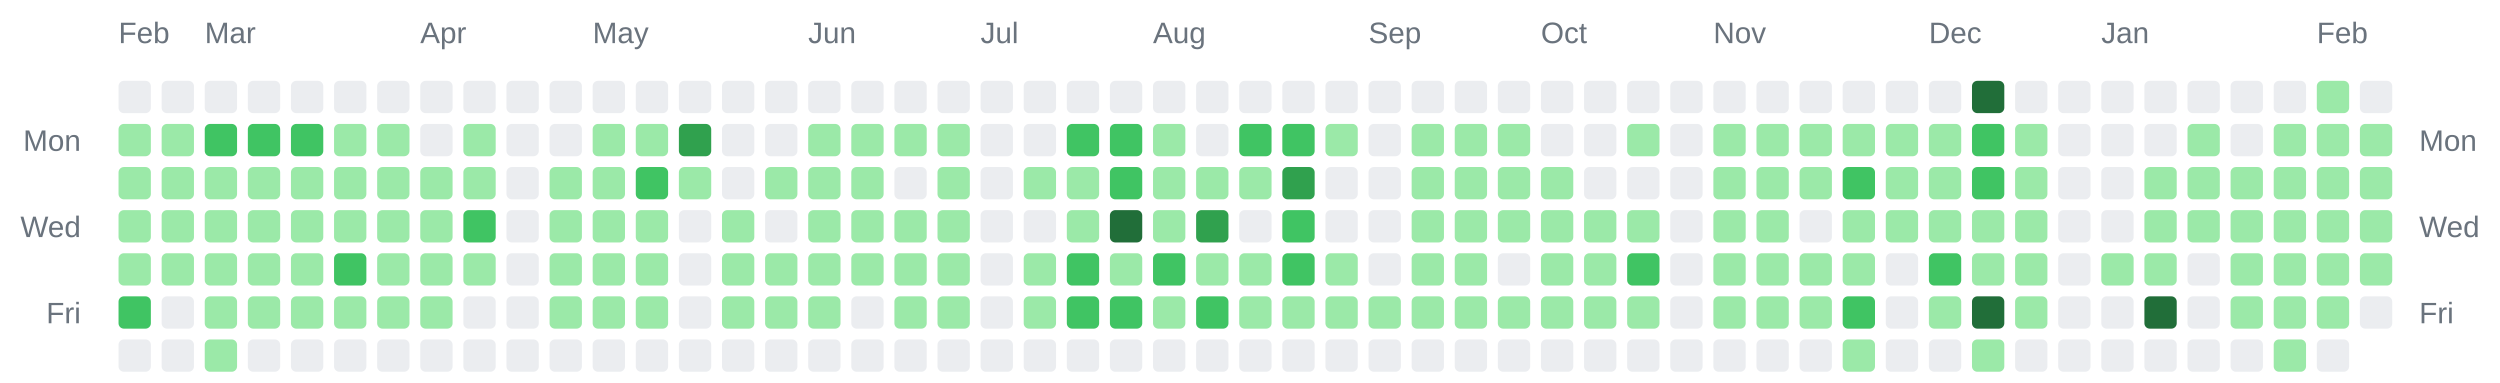
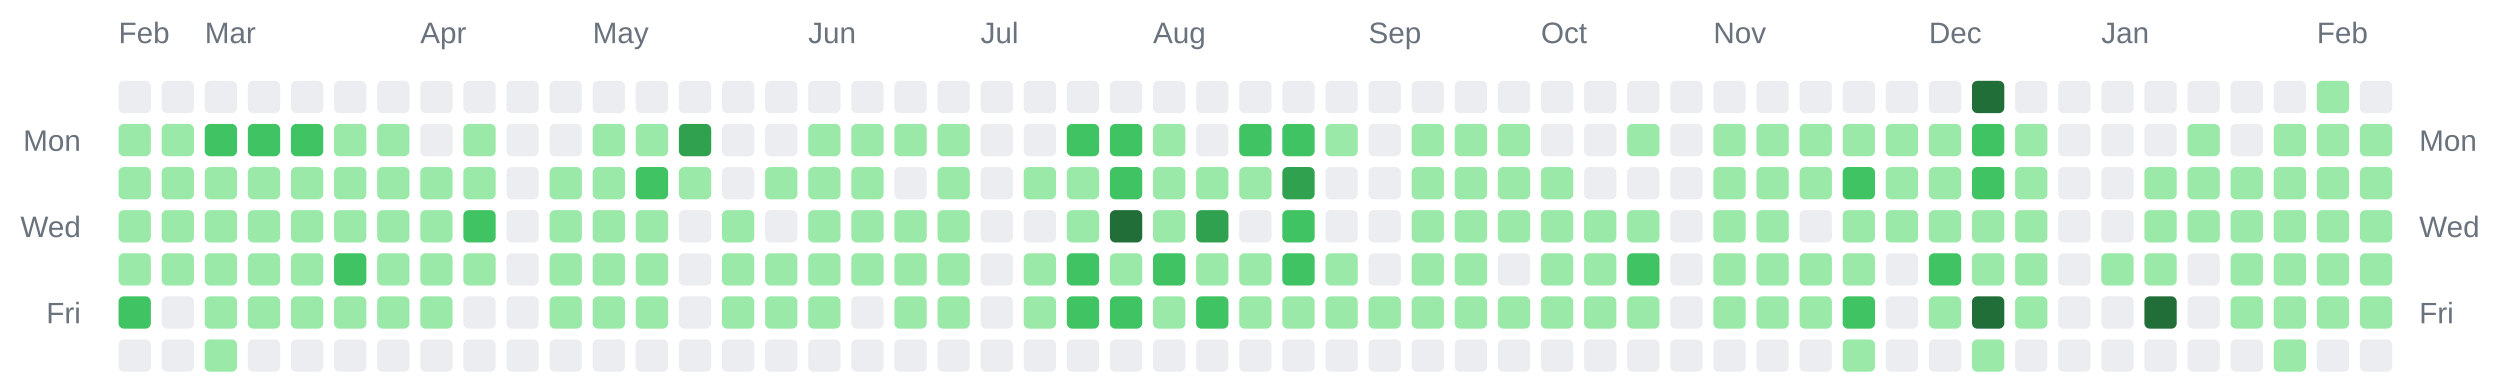
<svg xmlns="http://www.w3.org/2000/svg" width="928" height="142" viewBox="0 0 928 142" role="img" aria-label="Combined contributions calendar for donken and donken-lilly">
  <rect width="100%" height="100%" fill="transparent" /> // regular
  
  
  
  <text x="44" y="16" font-family="Arial, Helvetica, sans-serif" font-size="11" fill="#6a737d">Feb</text>
  <text x="76" y="16" font-family="Arial, Helvetica, sans-serif" font-size="11" fill="#6a737d">Mar</text>
  <text x="156" y="16" font-family="Arial, Helvetica, sans-serif" font-size="11" fill="#6a737d">Apr</text>
  <text x="220" y="16" font-family="Arial, Helvetica, sans-serif" font-size="11" fill="#6a737d">May</text>
  <text x="300" y="16" font-family="Arial, Helvetica, sans-serif" font-size="11" fill="#6a737d">Jun</text>
  <text x="364" y="16" font-family="Arial, Helvetica, sans-serif" font-size="11" fill="#6a737d">Jul</text>
  <text x="428" y="16" font-family="Arial, Helvetica, sans-serif" font-size="11" fill="#6a737d">Aug</text>
  <text x="508" y="16" font-family="Arial, Helvetica, sans-serif" font-size="11" fill="#6a737d">Sep</text>
  <text x="572" y="16" font-family="Arial, Helvetica, sans-serif" font-size="11" fill="#6a737d">Oct</text>
  <text x="636" y="16" font-family="Arial, Helvetica, sans-serif" font-size="11" fill="#6a737d">Nov</text>
  <text x="716" y="16" font-family="Arial, Helvetica, sans-serif" font-size="11" fill="#6a737d">Dec</text>
  <text x="780" y="16" font-family="Arial, Helvetica, sans-serif" font-size="11" fill="#6a737d">Jan</text>
  <text x="860" y="16" font-family="Arial, Helvetica, sans-serif" font-size="11" fill="#6a737d">Feb</text>
  <text x="30" y="56" text-anchor="end" font-family="Arial, Helvetica, sans-serif" font-size="11" fill="#6a737d">Mon</text>
  <text x="898" y="56" text-anchor="start" font-family="Arial, Helvetica, sans-serif" font-size="11" fill="#6a737d">Mon</text>
  <text x="30" y="88" text-anchor="end" font-family="Arial, Helvetica, sans-serif" font-size="11" fill="#6a737d">Wed</text>
  <text x="898" y="88" text-anchor="start" font-family="Arial, Helvetica, sans-serif" font-size="11" fill="#6a737d">Wed</text>
  <text x="30" y="120" text-anchor="end" font-family="Arial, Helvetica, sans-serif" font-size="11" fill="#6a737d">Fri</text>
  <text x="898" y="120" text-anchor="start" font-family="Arial, Helvetica, sans-serif" font-size="11" fill="#6a737d">Fri</text>
  <rect x="44" y="30" width="12" height="12" rx="2" ry="2" fill="#ebedf0" />
  <rect x="44" y="46" width="12" height="12" rx="2" ry="2" fill="#9be9a8" />
  <rect x="44" y="62" width="12" height="12" rx="2" ry="2" fill="#9be9a8" />
  <rect x="44" y="78" width="12" height="12" rx="2" ry="2" fill="#9be9a8" />
  <rect x="44" y="94" width="12" height="12" rx="2" ry="2" fill="#9be9a8" />
  <rect x="44" y="110" width="12" height="12" rx="2" ry="2" fill="#40c463" />
  <rect x="44" y="126" width="12" height="12" rx="2" ry="2" fill="#ebedf0" />
  <rect x="60" y="30" width="12" height="12" rx="2" ry="2" fill="#ebedf0" />
  <rect x="60" y="46" width="12" height="12" rx="2" ry="2" fill="#9be9a8" />
  <rect x="60" y="62" width="12" height="12" rx="2" ry="2" fill="#9be9a8" />
  <rect x="60" y="78" width="12" height="12" rx="2" ry="2" fill="#9be9a8" />
  <rect x="60" y="94" width="12" height="12" rx="2" ry="2" fill="#9be9a8" />
  <rect x="60" y="110" width="12" height="12" rx="2" ry="2" fill="#ebedf0" />
  <rect x="60" y="126" width="12" height="12" rx="2" ry="2" fill="#ebedf0" />
  <rect x="76" y="30" width="12" height="12" rx="2" ry="2" fill="#ebedf0" />
  <rect x="76" y="46" width="12" height="12" rx="2" ry="2" fill="#40c463" />
  <rect x="76" y="62" width="12" height="12" rx="2" ry="2" fill="#9be9a8" />
  <rect x="76" y="78" width="12" height="12" rx="2" ry="2" fill="#9be9a8" />
  <rect x="76" y="94" width="12" height="12" rx="2" ry="2" fill="#9be9a8" />
  <rect x="76" y="110" width="12" height="12" rx="2" ry="2" fill="#9be9a8" />
  <rect x="76" y="126" width="12" height="12" rx="2" ry="2" fill="#9be9a8" />
  <rect x="92" y="30" width="12" height="12" rx="2" ry="2" fill="#ebedf0" />
  <rect x="92" y="46" width="12" height="12" rx="2" ry="2" fill="#40c463" />
  <rect x="92" y="62" width="12" height="12" rx="2" ry="2" fill="#9be9a8" />
  <rect x="92" y="78" width="12" height="12" rx="2" ry="2" fill="#9be9a8" />
  <rect x="92" y="94" width="12" height="12" rx="2" ry="2" fill="#9be9a8" />
  <rect x="92" y="110" width="12" height="12" rx="2" ry="2" fill="#9be9a8" />
  <rect x="92" y="126" width="12" height="12" rx="2" ry="2" fill="#ebedf0" />
  <rect x="108" y="30" width="12" height="12" rx="2" ry="2" fill="#ebedf0" />
  <rect x="108" y="46" width="12" height="12" rx="2" ry="2" fill="#40c463" />
  <rect x="108" y="62" width="12" height="12" rx="2" ry="2" fill="#9be9a8" />
  <rect x="108" y="78" width="12" height="12" rx="2" ry="2" fill="#9be9a8" />
  <rect x="108" y="94" width="12" height="12" rx="2" ry="2" fill="#9be9a8" />
  <rect x="108" y="110" width="12" height="12" rx="2" ry="2" fill="#9be9a8" />
  <rect x="108" y="126" width="12" height="12" rx="2" ry="2" fill="#ebedf0" />
  <rect x="124" y="30" width="12" height="12" rx="2" ry="2" fill="#ebedf0" />
  <rect x="124" y="46" width="12" height="12" rx="2" ry="2" fill="#9be9a8" />
  <rect x="124" y="62" width="12" height="12" rx="2" ry="2" fill="#9be9a8" />
  <rect x="124" y="78" width="12" height="12" rx="2" ry="2" fill="#9be9a8" />
  <rect x="124" y="94" width="12" height="12" rx="2" ry="2" fill="#40c463" />
  <rect x="124" y="110" width="12" height="12" rx="2" ry="2" fill="#9be9a8" />
  <rect x="124" y="126" width="12" height="12" rx="2" ry="2" fill="#ebedf0" />
  <rect x="140" y="30" width="12" height="12" rx="2" ry="2" fill="#ebedf0" />
  <rect x="140" y="46" width="12" height="12" rx="2" ry="2" fill="#9be9a8" />
  <rect x="140" y="62" width="12" height="12" rx="2" ry="2" fill="#9be9a8" />
  <rect x="140" y="78" width="12" height="12" rx="2" ry="2" fill="#9be9a8" />
  <rect x="140" y="94" width="12" height="12" rx="2" ry="2" fill="#9be9a8" />
  <rect x="140" y="110" width="12" height="12" rx="2" ry="2" fill="#9be9a8" />
  <rect x="140" y="126" width="12" height="12" rx="2" ry="2" fill="#ebedf0" />
  <rect x="156" y="30" width="12" height="12" rx="2" ry="2" fill="#ebedf0" />
  <rect x="156" y="46" width="12" height="12" rx="2" ry="2" fill="#ebedf0" />
  <rect x="156" y="62" width="12" height="12" rx="2" ry="2" fill="#9be9a8" />
  <rect x="156" y="78" width="12" height="12" rx="2" ry="2" fill="#9be9a8" />
  <rect x="156" y="94" width="12" height="12" rx="2" ry="2" fill="#9be9a8" />
  <rect x="156" y="110" width="12" height="12" rx="2" ry="2" fill="#9be9a8" />
  <rect x="156" y="126" width="12" height="12" rx="2" ry="2" fill="#ebedf0" />
  <rect x="172" y="30" width="12" height="12" rx="2" ry="2" fill="#ebedf0" />
  <rect x="172" y="46" width="12" height="12" rx="2" ry="2" fill="#9be9a8" />
  <rect x="172" y="62" width="12" height="12" rx="2" ry="2" fill="#9be9a8" />
  <rect x="172" y="78" width="12" height="12" rx="2" ry="2" fill="#40c463" />
  <rect x="172" y="94" width="12" height="12" rx="2" ry="2" fill="#9be9a8" />
  <rect x="172" y="110" width="12" height="12" rx="2" ry="2" fill="#ebedf0" />
  <rect x="172" y="126" width="12" height="12" rx="2" ry="2" fill="#ebedf0" />
  <rect x="188" y="30" width="12" height="12" rx="2" ry="2" fill="#ebedf0" />
  <rect x="188" y="46" width="12" height="12" rx="2" ry="2" fill="#ebedf0" />
  <rect x="188" y="62" width="12" height="12" rx="2" ry="2" fill="#ebedf0" />
  <rect x="188" y="78" width="12" height="12" rx="2" ry="2" fill="#ebedf0" />
  <rect x="188" y="94" width="12" height="12" rx="2" ry="2" fill="#ebedf0" />
  <rect x="188" y="110" width="12" height="12" rx="2" ry="2" fill="#ebedf0" />
  <rect x="188" y="126" width="12" height="12" rx="2" ry="2" fill="#ebedf0" />
  <rect x="204" y="30" width="12" height="12" rx="2" ry="2" fill="#ebedf0" />
  <rect x="204" y="46" width="12" height="12" rx="2" ry="2" fill="#ebedf0" />
  <rect x="204" y="62" width="12" height="12" rx="2" ry="2" fill="#9be9a8" />
  <rect x="204" y="78" width="12" height="12" rx="2" ry="2" fill="#9be9a8" />
  <rect x="204" y="94" width="12" height="12" rx="2" ry="2" fill="#9be9a8" />
  <rect x="204" y="110" width="12" height="12" rx="2" ry="2" fill="#9be9a8" />
  <rect x="204" y="126" width="12" height="12" rx="2" ry="2" fill="#ebedf0" />
  <rect x="220" y="30" width="12" height="12" rx="2" ry="2" fill="#ebedf0" />
  <rect x="220" y="46" width="12" height="12" rx="2" ry="2" fill="#9be9a8" />
  <rect x="220" y="62" width="12" height="12" rx="2" ry="2" fill="#9be9a8" />
  <rect x="220" y="78" width="12" height="12" rx="2" ry="2" fill="#9be9a8" />
  <rect x="220" y="94" width="12" height="12" rx="2" ry="2" fill="#9be9a8" />
  <rect x="220" y="110" width="12" height="12" rx="2" ry="2" fill="#9be9a8" />
  <rect x="220" y="126" width="12" height="12" rx="2" ry="2" fill="#ebedf0" />
  <rect x="236" y="30" width="12" height="12" rx="2" ry="2" fill="#ebedf0" />
  <rect x="236" y="46" width="12" height="12" rx="2" ry="2" fill="#9be9a8" />
  <rect x="236" y="62" width="12" height="12" rx="2" ry="2" fill="#40c463" />
  <rect x="236" y="78" width="12" height="12" rx="2" ry="2" fill="#9be9a8" />
  <rect x="236" y="94" width="12" height="12" rx="2" ry="2" fill="#9be9a8" />
  <rect x="236" y="110" width="12" height="12" rx="2" ry="2" fill="#9be9a8" />
  <rect x="236" y="126" width="12" height="12" rx="2" ry="2" fill="#ebedf0" />
  <rect x="252" y="30" width="12" height="12" rx="2" ry="2" fill="#ebedf0" />
  <rect x="252" y="46" width="12" height="12" rx="2" ry="2" fill="#30a14e" />
  <rect x="252" y="62" width="12" height="12" rx="2" ry="2" fill="#9be9a8" />
  <rect x="252" y="78" width="12" height="12" rx="2" ry="2" fill="#ebedf0" />
  <rect x="252" y="94" width="12" height="12" rx="2" ry="2" fill="#ebedf0" />
  <rect x="252" y="110" width="12" height="12" rx="2" ry="2" fill="#ebedf0" />
  <rect x="252" y="126" width="12" height="12" rx="2" ry="2" fill="#ebedf0" />
  <rect x="268" y="30" width="12" height="12" rx="2" ry="2" fill="#ebedf0" />
  <rect x="268" y="46" width="12" height="12" rx="2" ry="2" fill="#ebedf0" />
  <rect x="268" y="62" width="12" height="12" rx="2" ry="2" fill="#ebedf0" />
  <rect x="268" y="78" width="12" height="12" rx="2" ry="2" fill="#9be9a8" />
  <rect x="268" y="94" width="12" height="12" rx="2" ry="2" fill="#9be9a8" />
  <rect x="268" y="110" width="12" height="12" rx="2" ry="2" fill="#9be9a8" />
  <rect x="268" y="126" width="12" height="12" rx="2" ry="2" fill="#ebedf0" />
  <rect x="284" y="30" width="12" height="12" rx="2" ry="2" fill="#ebedf0" />
  <rect x="284" y="46" width="12" height="12" rx="2" ry="2" fill="#ebedf0" />
  <rect x="284" y="62" width="12" height="12" rx="2" ry="2" fill="#9be9a8" />
  <rect x="284" y="78" width="12" height="12" rx="2" ry="2" fill="#ebedf0" />
  <rect x="284" y="94" width="12" height="12" rx="2" ry="2" fill="#9be9a8" />
  <rect x="284" y="110" width="12" height="12" rx="2" ry="2" fill="#9be9a8" />
  <rect x="284" y="126" width="12" height="12" rx="2" ry="2" fill="#ebedf0" />
  <rect x="300" y="30" width="12" height="12" rx="2" ry="2" fill="#ebedf0" />
  <rect x="300" y="46" width="12" height="12" rx="2" ry="2" fill="#9be9a8" />
  <rect x="300" y="62" width="12" height="12" rx="2" ry="2" fill="#9be9a8" />
  <rect x="300" y="78" width="12" height="12" rx="2" ry="2" fill="#9be9a8" />
  <rect x="300" y="94" width="12" height="12" rx="2" ry="2" fill="#9be9a8" />
  <rect x="300" y="110" width="12" height="12" rx="2" ry="2" fill="#9be9a8" />
  <rect x="300" y="126" width="12" height="12" rx="2" ry="2" fill="#ebedf0" />
  <rect x="316" y="30" width="12" height="12" rx="2" ry="2" fill="#ebedf0" />
  <rect x="316" y="46" width="12" height="12" rx="2" ry="2" fill="#9be9a8" />
  <rect x="316" y="62" width="12" height="12" rx="2" ry="2" fill="#9be9a8" />
  <rect x="316" y="78" width="12" height="12" rx="2" ry="2" fill="#9be9a8" />
  <rect x="316" y="94" width="12" height="12" rx="2" ry="2" fill="#9be9a8" />
  <rect x="316" y="110" width="12" height="12" rx="2" ry="2" fill="#ebedf0" />
  <rect x="316" y="126" width="12" height="12" rx="2" ry="2" fill="#ebedf0" />
  <rect x="332" y="30" width="12" height="12" rx="2" ry="2" fill="#ebedf0" />
  <rect x="332" y="46" width="12" height="12" rx="2" ry="2" fill="#9be9a8" />
  <rect x="332" y="62" width="12" height="12" rx="2" ry="2" fill="#ebedf0" />
  <rect x="332" y="78" width="12" height="12" rx="2" ry="2" fill="#9be9a8" />
  <rect x="332" y="94" width="12" height="12" rx="2" ry="2" fill="#9be9a8" />
  <rect x="332" y="110" width="12" height="12" rx="2" ry="2" fill="#9be9a8" />
  <rect x="332" y="126" width="12" height="12" rx="2" ry="2" fill="#ebedf0" />
  <rect x="348" y="30" width="12" height="12" rx="2" ry="2" fill="#ebedf0" />
  <rect x="348" y="46" width="12" height="12" rx="2" ry="2" fill="#9be9a8" />
  <rect x="348" y="62" width="12" height="12" rx="2" ry="2" fill="#9be9a8" />
  <rect x="348" y="78" width="12" height="12" rx="2" ry="2" fill="#9be9a8" />
  <rect x="348" y="94" width="12" height="12" rx="2" ry="2" fill="#9be9a8" />
  <rect x="348" y="110" width="12" height="12" rx="2" ry="2" fill="#9be9a8" />
  <rect x="348" y="126" width="12" height="12" rx="2" ry="2" fill="#ebedf0" />
  <rect x="364" y="30" width="12" height="12" rx="2" ry="2" fill="#ebedf0" />
  <rect x="364" y="46" width="12" height="12" rx="2" ry="2" fill="#ebedf0" />
  <rect x="364" y="62" width="12" height="12" rx="2" ry="2" fill="#ebedf0" />
  <rect x="364" y="78" width="12" height="12" rx="2" ry="2" fill="#ebedf0" />
  <rect x="364" y="94" width="12" height="12" rx="2" ry="2" fill="#ebedf0" />
  <rect x="364" y="110" width="12" height="12" rx="2" ry="2" fill="#ebedf0" />
  <rect x="364" y="126" width="12" height="12" rx="2" ry="2" fill="#ebedf0" />
  <rect x="380" y="30" width="12" height="12" rx="2" ry="2" fill="#ebedf0" />
  <rect x="380" y="46" width="12" height="12" rx="2" ry="2" fill="#ebedf0" />
  <rect x="380" y="62" width="12" height="12" rx="2" ry="2" fill="#9be9a8" />
  <rect x="380" y="78" width="12" height="12" rx="2" ry="2" fill="#ebedf0" />
  <rect x="380" y="94" width="12" height="12" rx="2" ry="2" fill="#9be9a8" />
  <rect x="380" y="110" width="12" height="12" rx="2" ry="2" fill="#9be9a8" />
  <rect x="380" y="126" width="12" height="12" rx="2" ry="2" fill="#ebedf0" />
  <rect x="396" y="30" width="12" height="12" rx="2" ry="2" fill="#ebedf0" />
  <rect x="396" y="46" width="12" height="12" rx="2" ry="2" fill="#40c463" />
  <rect x="396" y="62" width="12" height="12" rx="2" ry="2" fill="#9be9a8" />
  <rect x="396" y="78" width="12" height="12" rx="2" ry="2" fill="#9be9a8" />
  <rect x="396" y="94" width="12" height="12" rx="2" ry="2" fill="#40c463" />
  <rect x="396" y="110" width="12" height="12" rx="2" ry="2" fill="#40c463" />
  <rect x="396" y="126" width="12" height="12" rx="2" ry="2" fill="#ebedf0" />
  <rect x="412" y="30" width="12" height="12" rx="2" ry="2" fill="#ebedf0" />
  <rect x="412" y="46" width="12" height="12" rx="2" ry="2" fill="#40c463" />
  <rect x="412" y="62" width="12" height="12" rx="2" ry="2" fill="#40c463" />
  <rect x="412" y="78" width="12" height="12" rx="2" ry="2" fill="#216e39" />
  <rect x="412" y="94" width="12" height="12" rx="2" ry="2" fill="#9be9a8" />
  <rect x="412" y="110" width="12" height="12" rx="2" ry="2" fill="#40c463" />
  <rect x="412" y="126" width="12" height="12" rx="2" ry="2" fill="#ebedf0" />
  <rect x="428" y="30" width="12" height="12" rx="2" ry="2" fill="#ebedf0" />
  <rect x="428" y="46" width="12" height="12" rx="2" ry="2" fill="#9be9a8" />
  <rect x="428" y="62" width="12" height="12" rx="2" ry="2" fill="#9be9a8" />
  <rect x="428" y="78" width="12" height="12" rx="2" ry="2" fill="#9be9a8" />
  <rect x="428" y="94" width="12" height="12" rx="2" ry="2" fill="#40c463" />
  <rect x="428" y="110" width="12" height="12" rx="2" ry="2" fill="#9be9a8" />
  <rect x="428" y="126" width="12" height="12" rx="2" ry="2" fill="#ebedf0" />
  <rect x="444" y="30" width="12" height="12" rx="2" ry="2" fill="#ebedf0" />
  <rect x="444" y="46" width="12" height="12" rx="2" ry="2" fill="#ebedf0" />
  <rect x="444" y="62" width="12" height="12" rx="2" ry="2" fill="#9be9a8" />
  <rect x="444" y="78" width="12" height="12" rx="2" ry="2" fill="#30a14e" />
  <rect x="444" y="94" width="12" height="12" rx="2" ry="2" fill="#9be9a8" />
  <rect x="444" y="110" width="12" height="12" rx="2" ry="2" fill="#40c463" />
  <rect x="444" y="126" width="12" height="12" rx="2" ry="2" fill="#ebedf0" />
  <rect x="460" y="30" width="12" height="12" rx="2" ry="2" fill="#ebedf0" />
  <rect x="460" y="46" width="12" height="12" rx="2" ry="2" fill="#40c463" />
  <rect x="460" y="62" width="12" height="12" rx="2" ry="2" fill="#9be9a8" />
  <rect x="460" y="78" width="12" height="12" rx="2" ry="2" fill="#ebedf0" />
  <rect x="460" y="94" width="12" height="12" rx="2" ry="2" fill="#9be9a8" />
  <rect x="460" y="110" width="12" height="12" rx="2" ry="2" fill="#9be9a8" />
  <rect x="460" y="126" width="12" height="12" rx="2" ry="2" fill="#ebedf0" />
  <rect x="476" y="30" width="12" height="12" rx="2" ry="2" fill="#ebedf0" />
  <rect x="476" y="46" width="12" height="12" rx="2" ry="2" fill="#40c463" />
  <rect x="476" y="62" width="12" height="12" rx="2" ry="2" fill="#30a14e" />
  <rect x="476" y="78" width="12" height="12" rx="2" ry="2" fill="#40c463" />
  <rect x="476" y="94" width="12" height="12" rx="2" ry="2" fill="#40c463" />
  <rect x="476" y="110" width="12" height="12" rx="2" ry="2" fill="#9be9a8" />
  <rect x="476" y="126" width="12" height="12" rx="2" ry="2" fill="#ebedf0" />
  <rect x="492" y="30" width="12" height="12" rx="2" ry="2" fill="#ebedf0" />
  <rect x="492" y="46" width="12" height="12" rx="2" ry="2" fill="#9be9a8" />
  <rect x="492" y="62" width="12" height="12" rx="2" ry="2" fill="#ebedf0" />
  <rect x="492" y="78" width="12" height="12" rx="2" ry="2" fill="#ebedf0" />
  <rect x="492" y="94" width="12" height="12" rx="2" ry="2" fill="#9be9a8" />
  <rect x="492" y="110" width="12" height="12" rx="2" ry="2" fill="#9be9a8" />
  <rect x="492" y="126" width="12" height="12" rx="2" ry="2" fill="#ebedf0" />
  <rect x="508" y="30" width="12" height="12" rx="2" ry="2" fill="#ebedf0" />
  <rect x="508" y="46" width="12" height="12" rx="2" ry="2" fill="#ebedf0" />
  <rect x="508" y="62" width="12" height="12" rx="2" ry="2" fill="#ebedf0" />
  <rect x="508" y="78" width="12" height="12" rx="2" ry="2" fill="#ebedf0" />
  <rect x="508" y="94" width="12" height="12" rx="2" ry="2" fill="#ebedf0" />
  <rect x="508" y="110" width="12" height="12" rx="2" ry="2" fill="#9be9a8" />
  <rect x="508" y="126" width="12" height="12" rx="2" ry="2" fill="#ebedf0" />
  <rect x="524" y="30" width="12" height="12" rx="2" ry="2" fill="#ebedf0" />
  <rect x="524" y="46" width="12" height="12" rx="2" ry="2" fill="#9be9a8" />
  <rect x="524" y="62" width="12" height="12" rx="2" ry="2" fill="#9be9a8" />
  <rect x="524" y="78" width="12" height="12" rx="2" ry="2" fill="#9be9a8" />
  <rect x="524" y="94" width="12" height="12" rx="2" ry="2" fill="#9be9a8" />
  <rect x="524" y="110" width="12" height="12" rx="2" ry="2" fill="#9be9a8" />
  <rect x="524" y="126" width="12" height="12" rx="2" ry="2" fill="#ebedf0" />
  <rect x="540" y="30" width="12" height="12" rx="2" ry="2" fill="#ebedf0" />
  <rect x="540" y="46" width="12" height="12" rx="2" ry="2" fill="#9be9a8" />
  <rect x="540" y="62" width="12" height="12" rx="2" ry="2" fill="#9be9a8" />
  <rect x="540" y="78" width="12" height="12" rx="2" ry="2" fill="#9be9a8" />
  <rect x="540" y="94" width="12" height="12" rx="2" ry="2" fill="#9be9a8" />
  <rect x="540" y="110" width="12" height="12" rx="2" ry="2" fill="#9be9a8" />
  <rect x="540" y="126" width="12" height="12" rx="2" ry="2" fill="#ebedf0" />
  <rect x="556" y="30" width="12" height="12" rx="2" ry="2" fill="#ebedf0" />
  <rect x="556" y="46" width="12" height="12" rx="2" ry="2" fill="#9be9a8" />
  <rect x="556" y="62" width="12" height="12" rx="2" ry="2" fill="#9be9a8" />
  <rect x="556" y="78" width="12" height="12" rx="2" ry="2" fill="#9be9a8" />
  <rect x="556" y="94" width="12" height="12" rx="2" ry="2" fill="#ebedf0" />
  <rect x="556" y="110" width="12" height="12" rx="2" ry="2" fill="#9be9a8" />
  <rect x="556" y="126" width="12" height="12" rx="2" ry="2" fill="#ebedf0" />
  <rect x="572" y="30" width="12" height="12" rx="2" ry="2" fill="#ebedf0" />
  <rect x="572" y="46" width="12" height="12" rx="2" ry="2" fill="#ebedf0" />
  <rect x="572" y="62" width="12" height="12" rx="2" ry="2" fill="#9be9a8" />
  <rect x="572" y="78" width="12" height="12" rx="2" ry="2" fill="#9be9a8" />
  <rect x="572" y="94" width="12" height="12" rx="2" ry="2" fill="#9be9a8" />
  <rect x="572" y="110" width="12" height="12" rx="2" ry="2" fill="#9be9a8" />
  <rect x="572" y="126" width="12" height="12" rx="2" ry="2" fill="#ebedf0" />
  <rect x="588" y="30" width="12" height="12" rx="2" ry="2" fill="#ebedf0" />
  <rect x="588" y="46" width="12" height="12" rx="2" ry="2" fill="#ebedf0" />
  <rect x="588" y="62" width="12" height="12" rx="2" ry="2" fill="#ebedf0" />
  <rect x="588" y="78" width="12" height="12" rx="2" ry="2" fill="#9be9a8" />
  <rect x="588" y="94" width="12" height="12" rx="2" ry="2" fill="#9be9a8" />
  <rect x="588" y="110" width="12" height="12" rx="2" ry="2" fill="#9be9a8" />
  <rect x="588" y="126" width="12" height="12" rx="2" ry="2" fill="#ebedf0" />
  <rect x="604" y="30" width="12" height="12" rx="2" ry="2" fill="#ebedf0" />
  <rect x="604" y="46" width="12" height="12" rx="2" ry="2" fill="#9be9a8" />
  <rect x="604" y="62" width="12" height="12" rx="2" ry="2" fill="#ebedf0" />
  <rect x="604" y="78" width="12" height="12" rx="2" ry="2" fill="#9be9a8" />
  <rect x="604" y="94" width="12" height="12" rx="2" ry="2" fill="#40c463" />
  <rect x="604" y="110" width="12" height="12" rx="2" ry="2" fill="#9be9a8" />
  <rect x="604" y="126" width="12" height="12" rx="2" ry="2" fill="#ebedf0" />
  <rect x="620" y="30" width="12" height="12" rx="2" ry="2" fill="#ebedf0" />
  <rect x="620" y="46" width="12" height="12" rx="2" ry="2" fill="#ebedf0" />
  <rect x="620" y="62" width="12" height="12" rx="2" ry="2" fill="#ebedf0" />
  <rect x="620" y="78" width="12" height="12" rx="2" ry="2" fill="#ebedf0" />
  <rect x="620" y="94" width="12" height="12" rx="2" ry="2" fill="#ebedf0" />
  <rect x="620" y="110" width="12" height="12" rx="2" ry="2" fill="#ebedf0" />
  <rect x="620" y="126" width="12" height="12" rx="2" ry="2" fill="#ebedf0" />
  <rect x="636" y="30" width="12" height="12" rx="2" ry="2" fill="#ebedf0" />
  <rect x="636" y="46" width="12" height="12" rx="2" ry="2" fill="#9be9a8" />
  <rect x="636" y="62" width="12" height="12" rx="2" ry="2" fill="#9be9a8" />
  <rect x="636" y="78" width="12" height="12" rx="2" ry="2" fill="#9be9a8" />
  <rect x="636" y="94" width="12" height="12" rx="2" ry="2" fill="#9be9a8" />
  <rect x="636" y="110" width="12" height="12" rx="2" ry="2" fill="#9be9a8" />
  <rect x="636" y="126" width="12" height="12" rx="2" ry="2" fill="#ebedf0" />
  <rect x="652" y="30" width="12" height="12" rx="2" ry="2" fill="#ebedf0" />
  <rect x="652" y="46" width="12" height="12" rx="2" ry="2" fill="#9be9a8" />
  <rect x="652" y="62" width="12" height="12" rx="2" ry="2" fill="#9be9a8" />
  <rect x="652" y="78" width="12" height="12" rx="2" ry="2" fill="#9be9a8" />
  <rect x="652" y="94" width="12" height="12" rx="2" ry="2" fill="#9be9a8" />
  <rect x="652" y="110" width="12" height="12" rx="2" ry="2" fill="#9be9a8" />
  <rect x="652" y="126" width="12" height="12" rx="2" ry="2" fill="#ebedf0" />
  <rect x="668" y="30" width="12" height="12" rx="2" ry="2" fill="#ebedf0" />
  <rect x="668" y="46" width="12" height="12" rx="2" ry="2" fill="#9be9a8" />
  <rect x="668" y="62" width="12" height="12" rx="2" ry="2" fill="#9be9a8" />
  <rect x="668" y="78" width="12" height="12" rx="2" ry="2" fill="#ebedf0" />
  <rect x="668" y="94" width="12" height="12" rx="2" ry="2" fill="#9be9a8" />
  <rect x="668" y="110" width="12" height="12" rx="2" ry="2" fill="#9be9a8" />
  <rect x="668" y="126" width="12" height="12" rx="2" ry="2" fill="#ebedf0" />
  <rect x="684" y="30" width="12" height="12" rx="2" ry="2" fill="#ebedf0" />
  <rect x="684" y="46" width="12" height="12" rx="2" ry="2" fill="#9be9a8" />
  <rect x="684" y="62" width="12" height="12" rx="2" ry="2" fill="#40c463" />
  <rect x="684" y="78" width="12" height="12" rx="2" ry="2" fill="#9be9a8" />
  <rect x="684" y="94" width="12" height="12" rx="2" ry="2" fill="#9be9a8" />
  <rect x="684" y="110" width="12" height="12" rx="2" ry="2" fill="#40c463" />
  <rect x="684" y="126" width="12" height="12" rx="2" ry="2" fill="#9be9a8" />
  <rect x="700" y="30" width="12" height="12" rx="2" ry="2" fill="#ebedf0" />
  <rect x="700" y="46" width="12" height="12" rx="2" ry="2" fill="#9be9a8" />
  <rect x="700" y="62" width="12" height="12" rx="2" ry="2" fill="#9be9a8" />
  <rect x="700" y="78" width="12" height="12" rx="2" ry="2" fill="#9be9a8" />
  <rect x="700" y="94" width="12" height="12" rx="2" ry="2" fill="#ebedf0" />
  <rect x="700" y="110" width="12" height="12" rx="2" ry="2" fill="#ebedf0" />
  <rect x="700" y="126" width="12" height="12" rx="2" ry="2" fill="#ebedf0" />
  <rect x="716" y="30" width="12" height="12" rx="2" ry="2" fill="#ebedf0" />
  <rect x="716" y="46" width="12" height="12" rx="2" ry="2" fill="#9be9a8" />
  <rect x="716" y="62" width="12" height="12" rx="2" ry="2" fill="#9be9a8" />
  <rect x="716" y="78" width="12" height="12" rx="2" ry="2" fill="#9be9a8" />
  <rect x="716" y="94" width="12" height="12" rx="2" ry="2" fill="#40c463" />
  <rect x="716" y="110" width="12" height="12" rx="2" ry="2" fill="#9be9a8" />
  <rect x="716" y="126" width="12" height="12" rx="2" ry="2" fill="#ebedf0" />
  <rect x="732" y="30" width="12" height="12" rx="2" ry="2" fill="#216e39" />
  <rect x="732" y="46" width="12" height="12" rx="2" ry="2" fill="#40c463" />
  <rect x="732" y="62" width="12" height="12" rx="2" ry="2" fill="#40c463" />
  <rect x="732" y="78" width="12" height="12" rx="2" ry="2" fill="#9be9a8" />
  <rect x="732" y="94" width="12" height="12" rx="2" ry="2" fill="#9be9a8" />
  <rect x="732" y="110" width="12" height="12" rx="2" ry="2" fill="#216e39" />
  <rect x="732" y="126" width="12" height="12" rx="2" ry="2" fill="#9be9a8" />
  <rect x="748" y="30" width="12" height="12" rx="2" ry="2" fill="#ebedf0" />
  <rect x="748" y="46" width="12" height="12" rx="2" ry="2" fill="#9be9a8" />
  <rect x="748" y="62" width="12" height="12" rx="2" ry="2" fill="#9be9a8" />
  <rect x="748" y="78" width="12" height="12" rx="2" ry="2" fill="#9be9a8" />
  <rect x="748" y="94" width="12" height="12" rx="2" ry="2" fill="#9be9a8" />
  <rect x="748" y="110" width="12" height="12" rx="2" ry="2" fill="#9be9a8" />
  <rect x="748" y="126" width="12" height="12" rx="2" ry="2" fill="#ebedf0" />
  <rect x="764" y="30" width="12" height="12" rx="2" ry="2" fill="#ebedf0" />
  <rect x="764" y="46" width="12" height="12" rx="2" ry="2" fill="#ebedf0" />
  <rect x="764" y="62" width="12" height="12" rx="2" ry="2" fill="#ebedf0" />
  <rect x="764" y="78" width="12" height="12" rx="2" ry="2" fill="#ebedf0" />
  <rect x="764" y="94" width="12" height="12" rx="2" ry="2" fill="#ebedf0" />
  <rect x="764" y="110" width="12" height="12" rx="2" ry="2" fill="#ebedf0" />
  <rect x="764" y="126" width="12" height="12" rx="2" ry="2" fill="#ebedf0" />
  <rect x="780" y="30" width="12" height="12" rx="2" ry="2" fill="#ebedf0" />
  <rect x="780" y="46" width="12" height="12" rx="2" ry="2" fill="#ebedf0" />
  <rect x="780" y="62" width="12" height="12" rx="2" ry="2" fill="#ebedf0" />
  <rect x="780" y="78" width="12" height="12" rx="2" ry="2" fill="#ebedf0" />
  <rect x="780" y="94" width="12" height="12" rx="2" ry="2" fill="#9be9a8" />
  <rect x="780" y="110" width="12" height="12" rx="2" ry="2" fill="#ebedf0" />
  <rect x="780" y="126" width="12" height="12" rx="2" ry="2" fill="#ebedf0" />
  <rect x="796" y="30" width="12" height="12" rx="2" ry="2" fill="#ebedf0" />
  <rect x="796" y="46" width="12" height="12" rx="2" ry="2" fill="#ebedf0" />
  <rect x="796" y="62" width="12" height="12" rx="2" ry="2" fill="#9be9a8" />
  <rect x="796" y="78" width="12" height="12" rx="2" ry="2" fill="#9be9a8" />
  <rect x="796" y="94" width="12" height="12" rx="2" ry="2" fill="#9be9a8" />
  <rect x="796" y="110" width="12" height="12" rx="2" ry="2" fill="#216e39" />
  <rect x="796" y="126" width="12" height="12" rx="2" ry="2" fill="#ebedf0" />
  <rect x="812" y="30" width="12" height="12" rx="2" ry="2" fill="#ebedf0" />
  <rect x="812" y="46" width="12" height="12" rx="2" ry="2" fill="#9be9a8" />
  <rect x="812" y="62" width="12" height="12" rx="2" ry="2" fill="#9be9a8" />
  <rect x="812" y="78" width="12" height="12" rx="2" ry="2" fill="#9be9a8" />
  <rect x="812" y="94" width="12" height="12" rx="2" ry="2" fill="#ebedf0" />
  <rect x="812" y="110" width="12" height="12" rx="2" ry="2" fill="#ebedf0" />
  <rect x="812" y="126" width="12" height="12" rx="2" ry="2" fill="#ebedf0" />
  <rect x="828" y="30" width="12" height="12" rx="2" ry="2" fill="#ebedf0" />
  <rect x="828" y="46" width="12" height="12" rx="2" ry="2" fill="#ebedf0" />
  <rect x="828" y="62" width="12" height="12" rx="2" ry="2" fill="#9be9a8" />
  <rect x="828" y="78" width="12" height="12" rx="2" ry="2" fill="#9be9a8" />
  <rect x="828" y="94" width="12" height="12" rx="2" ry="2" fill="#9be9a8" />
  <rect x="828" y="110" width="12" height="12" rx="2" ry="2" fill="#9be9a8" />
  <rect x="828" y="126" width="12" height="12" rx="2" ry="2" fill="#ebedf0" />
  <rect x="844" y="30" width="12" height="12" rx="2" ry="2" fill="#ebedf0" />
  <rect x="844" y="46" width="12" height="12" rx="2" ry="2" fill="#9be9a8" />
  <rect x="844" y="62" width="12" height="12" rx="2" ry="2" fill="#9be9a8" />
  <rect x="844" y="78" width="12" height="12" rx="2" ry="2" fill="#9be9a8" />
  <rect x="844" y="94" width="12" height="12" rx="2" ry="2" fill="#9be9a8" />
  <rect x="844" y="110" width="12" height="12" rx="2" ry="2" fill="#9be9a8" />
  <rect x="844" y="126" width="12" height="12" rx="2" ry="2" fill="#9be9a8" />
  <rect x="860" y="30" width="12" height="12" rx="2" ry="2" fill="#9be9a8" />
  <rect x="860" y="46" width="12" height="12" rx="2" ry="2" fill="#9be9a8" />
  <rect x="860" y="62" width="12" height="12" rx="2" ry="2" fill="#9be9a8" />
  <rect x="860" y="78" width="12" height="12" rx="2" ry="2" fill="#9be9a8" />
  <rect x="860" y="94" width="12" height="12" rx="2" ry="2" fill="#9be9a8" />
  <rect x="860" y="110" width="12" height="12" rx="2" ry="2" fill="#9be9a8" />
  <rect x="860" y="126" width="12" height="12" rx="2" ry="2" fill="#ebedf0" />
  <rect x="876" y="30" width="12" height="12" rx="2" ry="2" fill="#ebedf0" />
  <rect x="876" y="46" width="12" height="12" rx="2" ry="2" fill="#9be9a8" />
  <rect x="876" y="62" width="12" height="12" rx="2" ry="2" fill="#9be9a8" />
  <rect x="876" y="78" width="12" height="12" rx="2" ry="2" fill="#9be9a8" />
  <rect x="876" y="94" width="12" height="12" rx="2" ry="2" fill="#9be9a8" />
-   <rect x="876" y="110" width="12" height="12" rx="2" ry="2" fill="#ebedf0" />
+   <rect x="876" y="110" width="12" height="12" rx="2" ry="2" fill="#9be9a8" />
+   <rect x="876" y="126" width="12" height="12" rx="2" ry="2" fill="#ebedf0" />
</svg>
